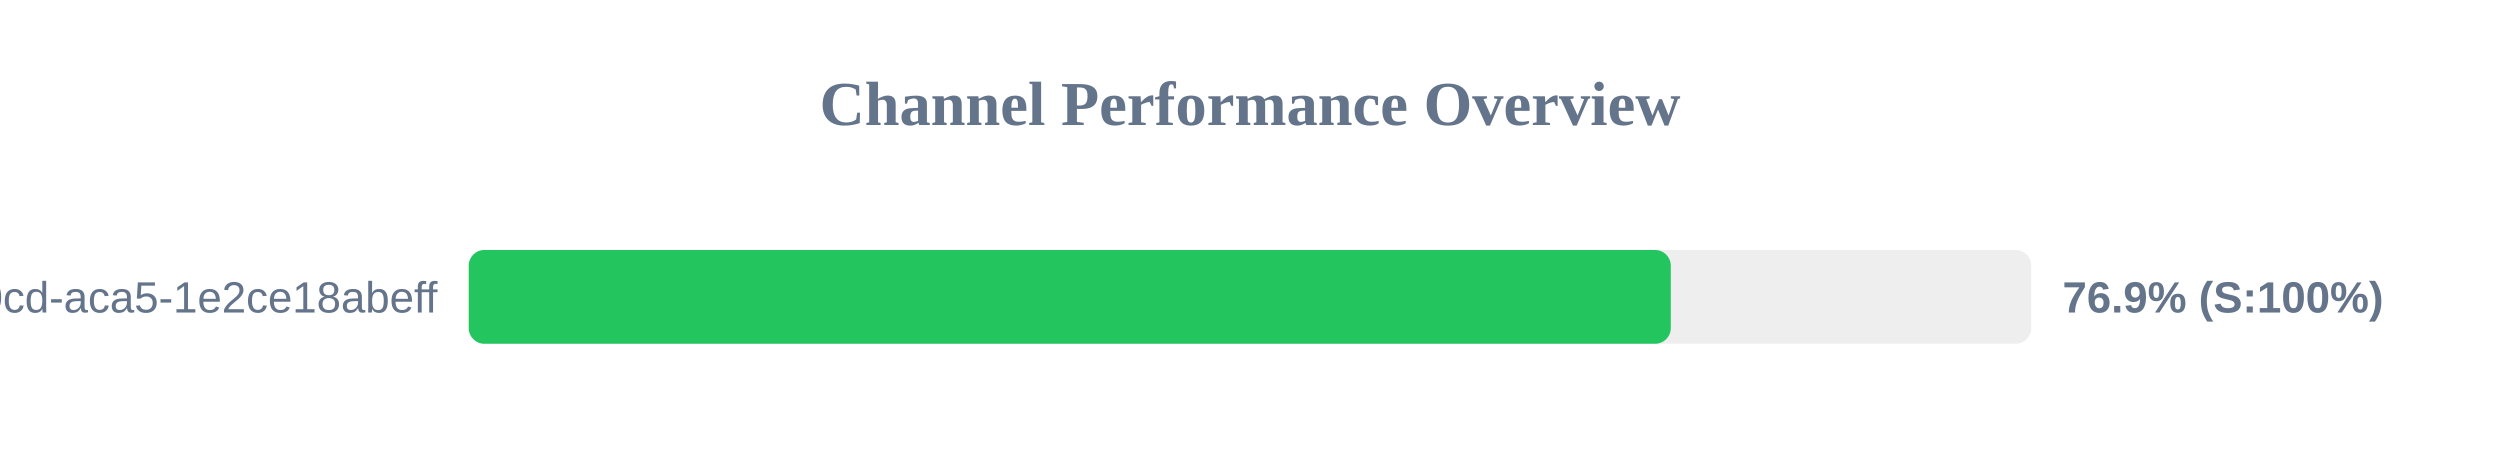
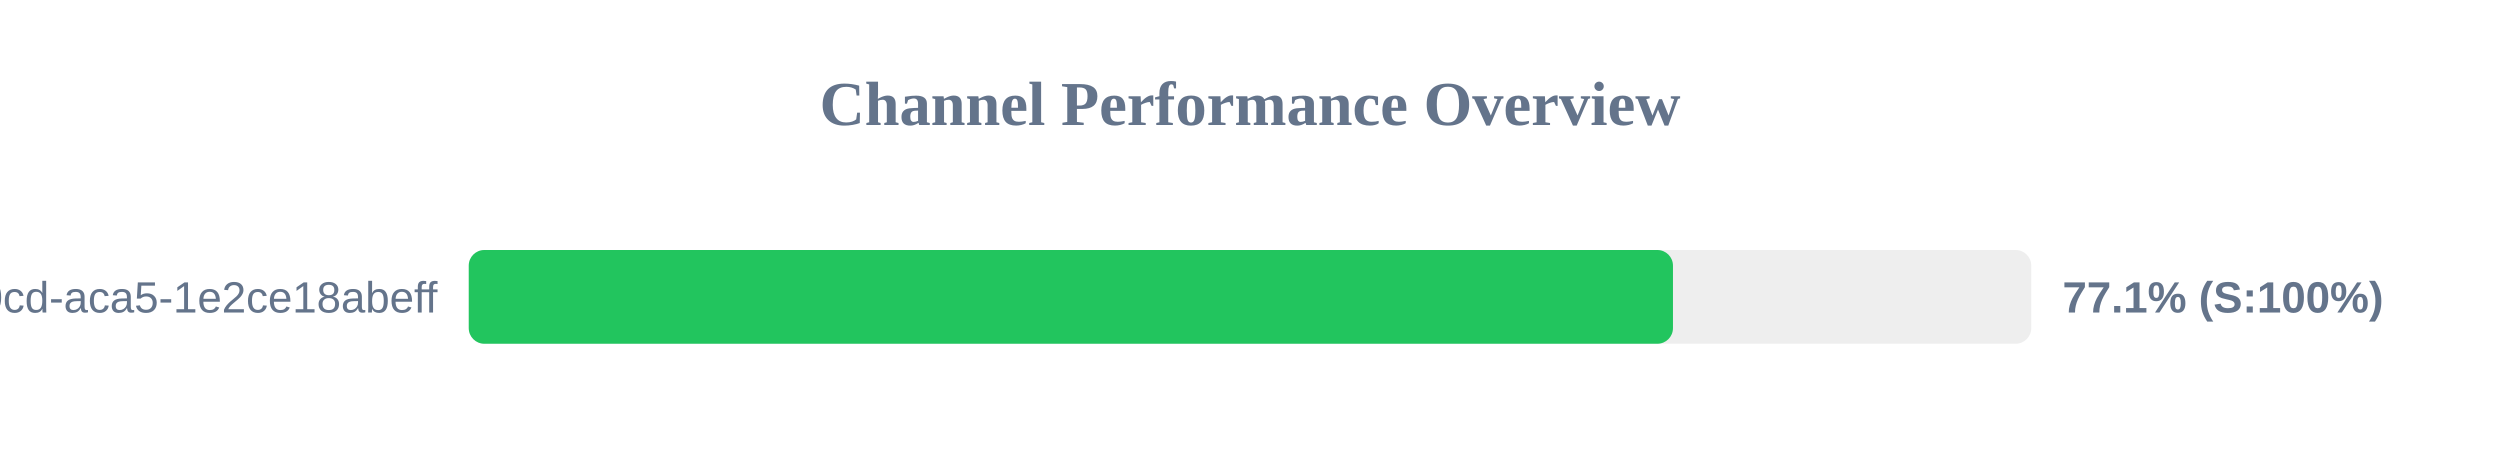
<svg xmlns="http://www.w3.org/2000/svg" width="800" height="150" version="1.1">
  <style>
        .row { font: 14px Arial; fill: #64748b; }
        .score { font: bold 14px Arial; fill: #64748b; }
    </style>
  <text x="400" y="40" text-anchor="middle" font-size="20px" font-weight="bold" fill="#64748b">Channel Performance Overview</text>
  <rect x="150" y="80" width="500" height="30" fill="#eee" rx="5" />
-   <rect x="150" y="80" width="384.65" height="30" fill="#22c55e" rx="5" />
+   <rect x="150" y="80" width="385.35" height="30" fill="#22c55e" rx="5" />
  <text x="140" y="100" text-anchor="end" class="row">?uuid=ebbeef45-0fd8-40cd-aca5-1e2ce18abeff</text>
-   <text x="660" y="100" text-anchor="start" class="score">76.9% (S:100%)</text>
+   <text x="660" y="100" text-anchor="start" class="score">77.1% (S:100%)</text>
</svg>
